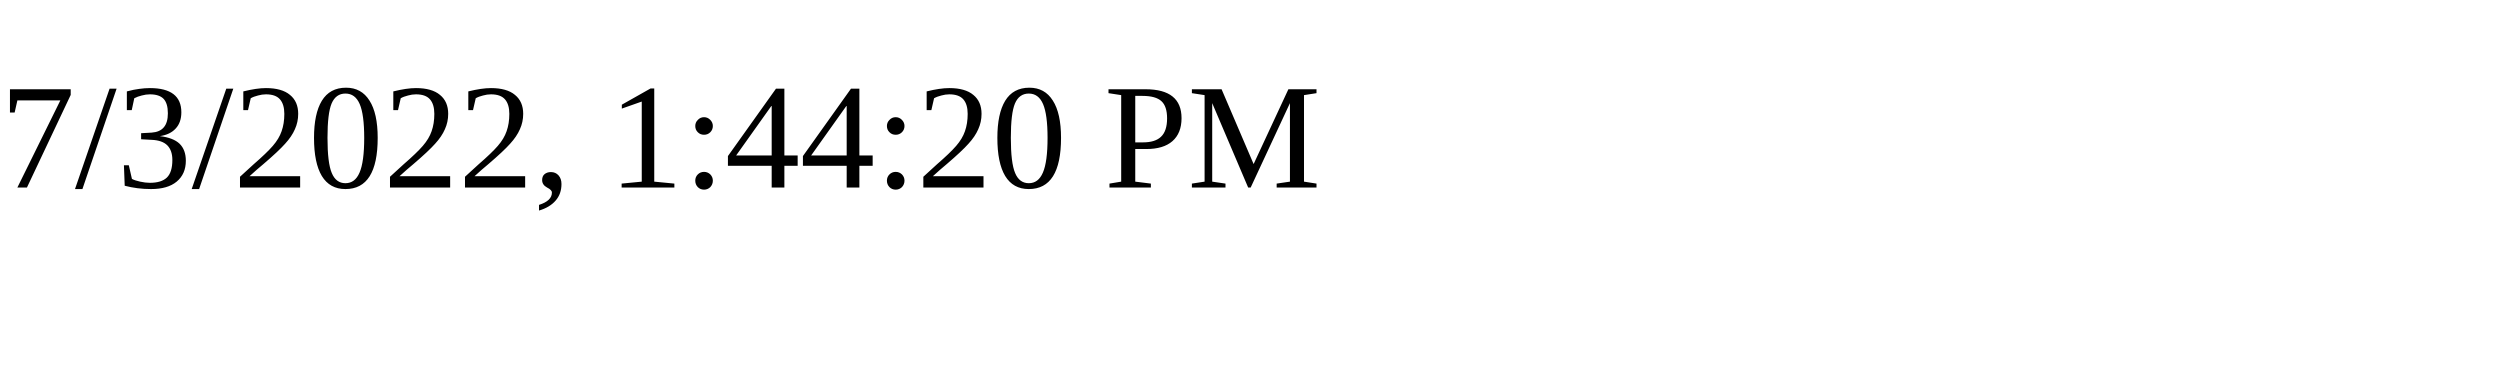
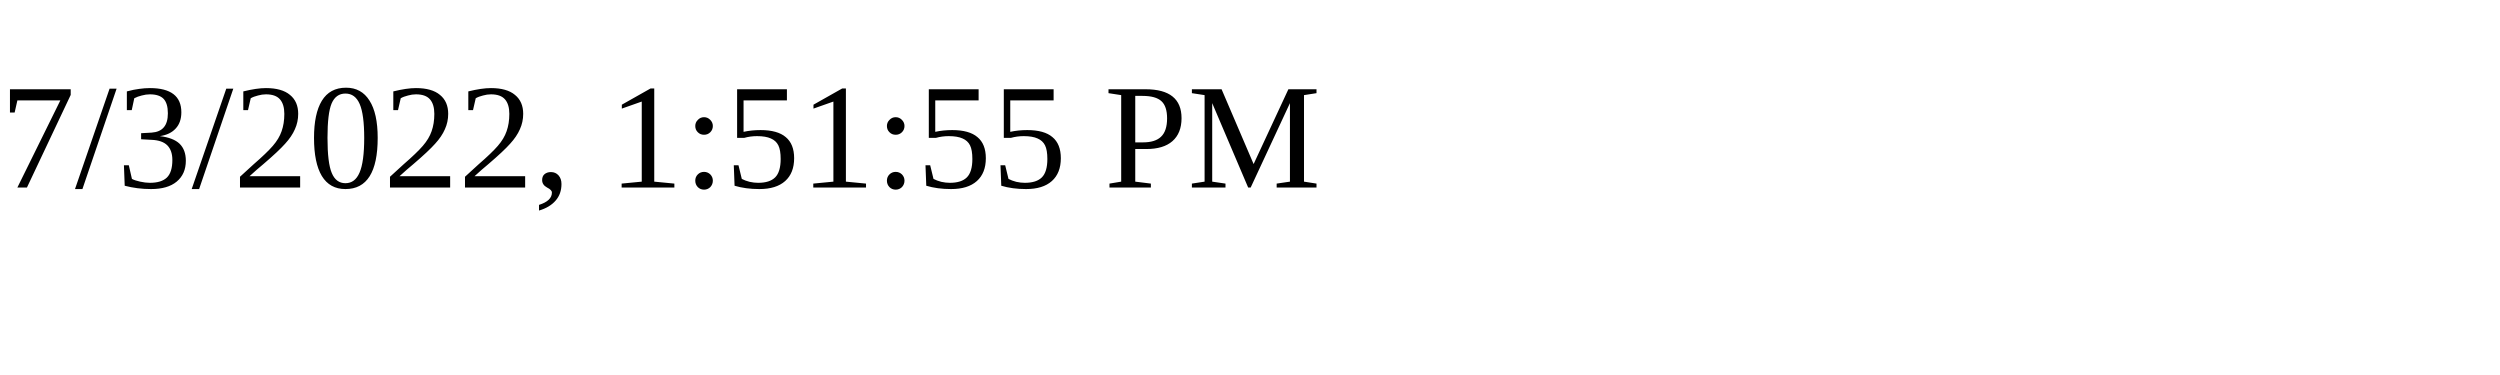
<svg xmlns="http://www.w3.org/2000/svg" height="30" width="200">
-   <text x="0" y="15">7/3/2022, 1:44:20 PM</text>
+   <text x="0" y="15">7/3/2022, 1:51:55 PM</text>
</svg>
